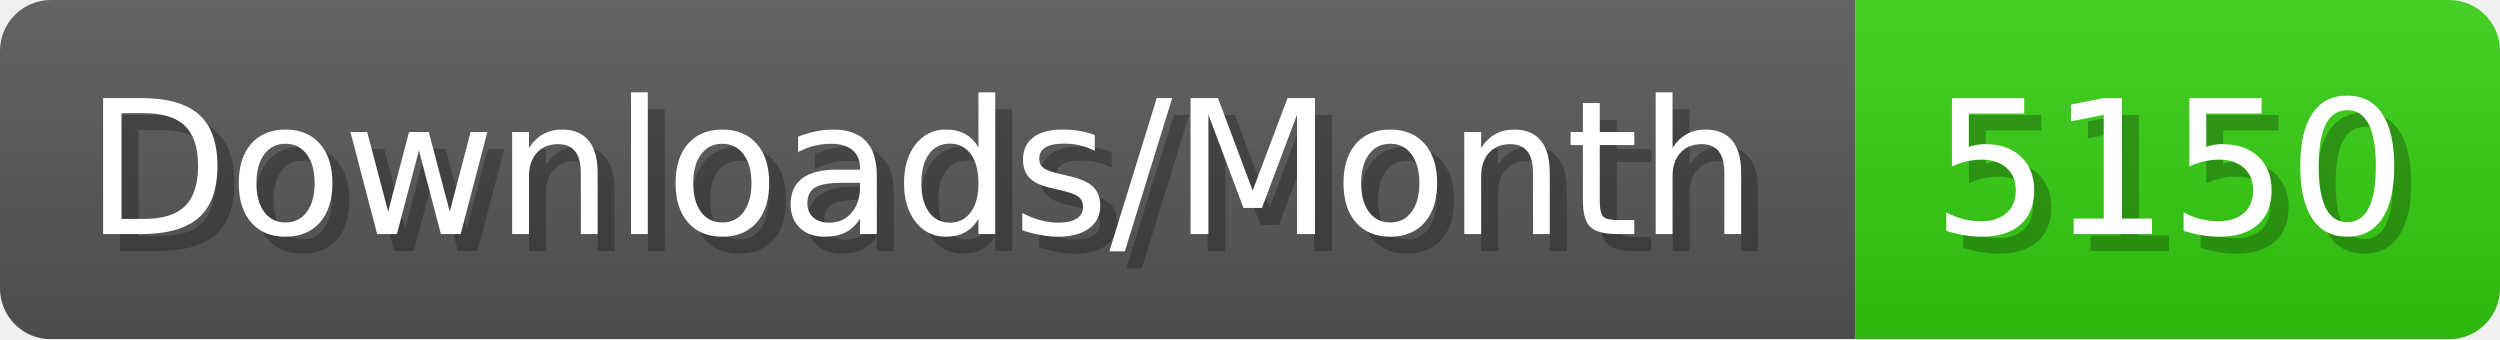
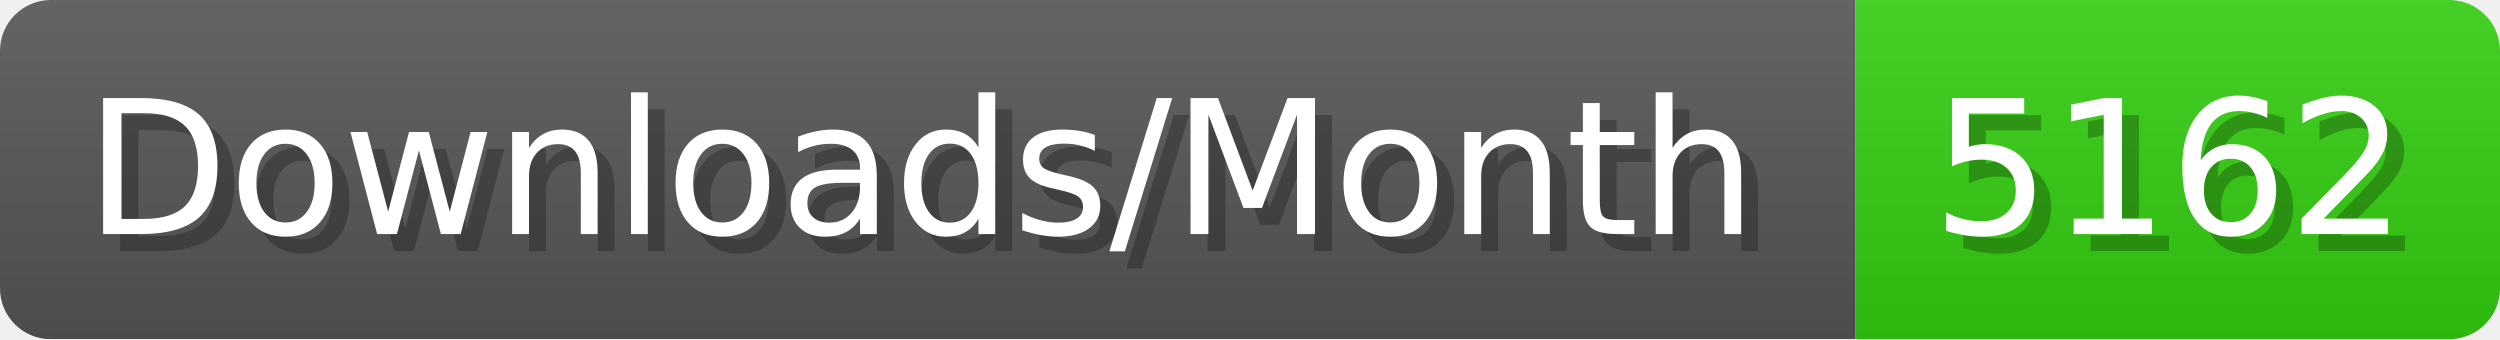
- <svg xmlns="http://www.w3.org/2000/svg" width="147.4" height="20" viewBox="0 0 1474 200" role="img" aria-label="Downloads/Month: 5150">
+ <svg xmlns="http://www.w3.org/2000/svg" width="147.4" height="20" viewBox="0 0 1474 200" role="img" aria-label="Downloads/Month: 5162">
  <linearGradient id="YlXUI" x2="0" y2="100%">
    <stop offset="0" stop-opacity=".1" stop-color="#EEE" />
    <stop offset="1" stop-opacity=".1" />
  </linearGradient>
  <mask id="JHhop">
    <rect width="1474" height="200" rx="30" fill="#FFF" />
  </mask>
  <g mask="url(#JHhop)">
    <rect width="1094" height="200" fill="#555" />
    <rect width="380" height="200" fill="#3C1" x="1094" />
    <rect width="1474" height="200" fill="url(#YlXUI)" />
  </g>
  <g aria-hidden="true" fill="#fff" text-anchor="start" font-family="Verdana,DejaVu Sans,sans-serif" font-size="110">
    <text x="60" y="148" textLength="994" fill="#000" opacity="0.25">Downloads/Month</text>
    <text x="50" y="138" textLength="994">Downloads/Month</text>
-     <text x="1149" y="148" textLength="280" fill="#000" opacity="0.25">5150</text>
-     <text x="1139" y="138" textLength="280">5150</text>
+     <text x="1149" y="148" textLength="280" fill="#000" opacity="0.25">5162</text>
+     <text x="1139" y="138" textLength="280">5162</text>
  </g>
</svg>
